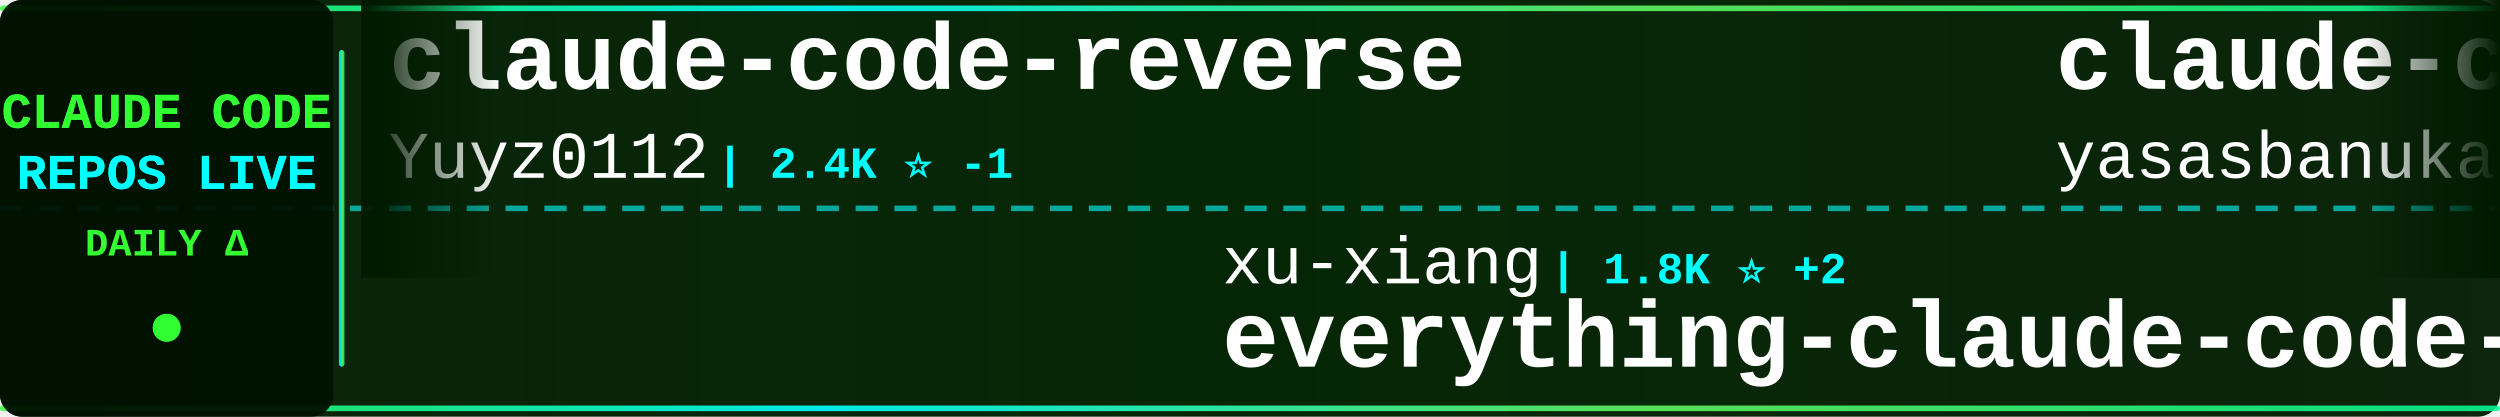
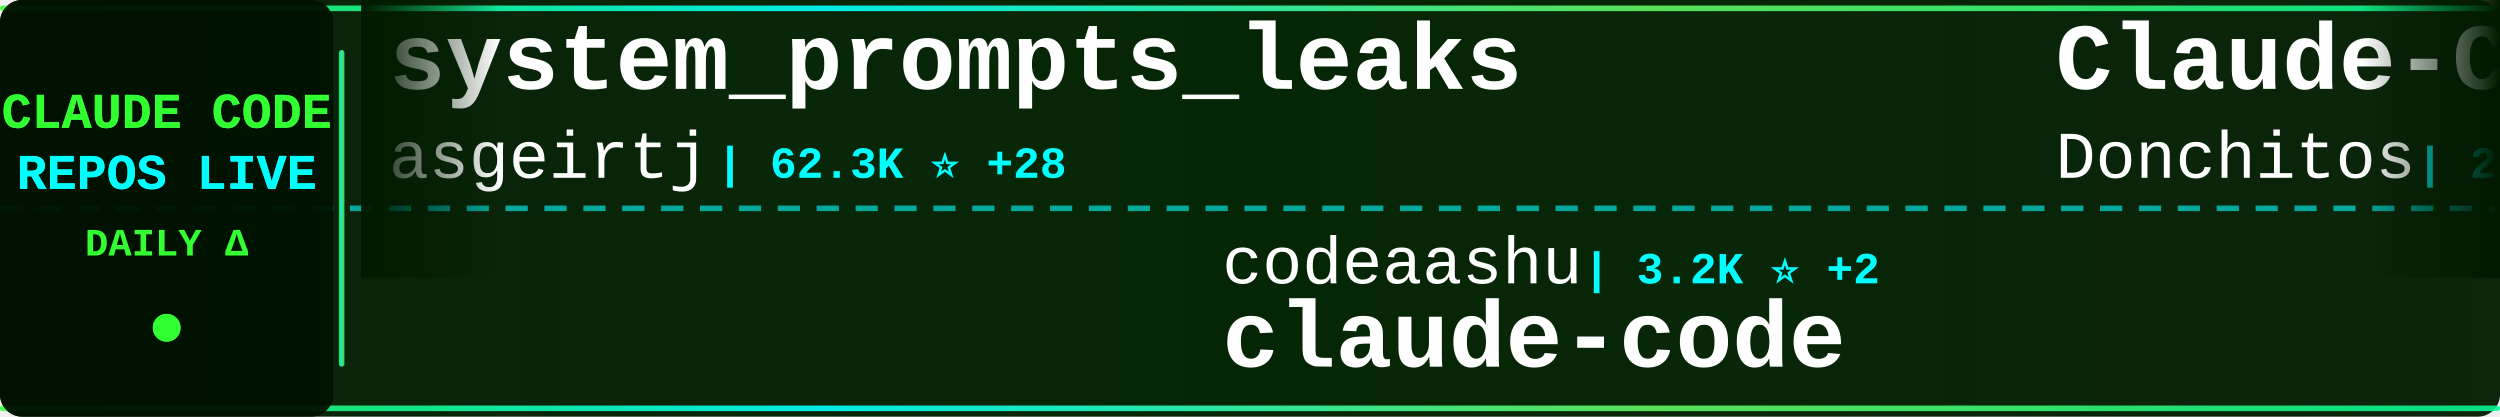
<svg xmlns="http://www.w3.org/2000/svg" width="900" height="150">
  <defs>
    <linearGradient id="tickerBg" x1="0%" y1="0%" x2="100%" y2="0%">
      <stop offset="0%" style="stop-color:#001a00;stop-opacity:0.95" />
      <stop offset="50%" style="stop-color:#002200;stop-opacity:0.98" />
      <stop offset="100%" style="stop-color:#001a00;stop-opacity:0.95" />
    </linearGradient>
    <linearGradient id="borderGrad" x1="0%" y1="0%" x2="100%" y2="0%">
      <stop offset="0%" style="stop-color:#33ff33;stop-opacity:0.85">
        <animate attributeName="stop-opacity" values="0.85;1;0.85" dur="2s" repeatCount="indefinite" />
      </stop>
      <stop offset="33%" style="stop-color:#00ffff;stop-opacity:0.9">
        <animate attributeName="stop-opacity" values="0.9;1;0.9" dur="2.2s" repeatCount="indefinite" />
      </stop>
      <stop offset="66%" style="stop-color:#66ff66;stop-opacity:0.85">
        <animate attributeName="stop-opacity" values="0.85;1;0.85" dur="1.8s" repeatCount="indefinite" />
      </stop>
      <stop offset="100%" style="stop-color:#00ff99;stop-opacity:0.85">
        <animate attributeName="stop-opacity" values="0.85;1;0.85" dur="2s" repeatCount="indefinite" />
      </stop>
    </linearGradient>
    <filter id="textGlow">
      <feGaussianBlur stdDeviation="0.1" result="coloredBlur" />
      <feMerge>
        <feMergeNode in="coloredBlur" />
        <feMergeNode in="SourceGraphic" />
      </feMerge>
    </filter>
    <filter id="metricGlow">
      <feGaussianBlur stdDeviation="0.2" result="coloredBlur" />
      <feMerge>
        <feMergeNode in="coloredBlur" />
        <feMergeNode in="SourceGraphic" />
      </feMerge>
    </filter>
    <linearGradient id="leftFade" x1="0%" y1="0%" x2="100%" y2="0%">
      <stop offset="0%" style="stop-color:#001a00;stop-opacity:1" />
      <stop offset="100%" style="stop-color:#001a00;stop-opacity:0" />
    </linearGradient>
    <linearGradient id="rightFade" x1="0%" y1="0%" x2="100%" y2="0%">
      <stop offset="0%" style="stop-color:#001a00;stop-opacity:0" />
      <stop offset="100%" style="stop-color:#001a00;stop-opacity:1" />
    </linearGradient>
  </defs>
  <rect width="900" height="150" fill="url(#tickerBg)" rx="8" />
  <rect x="0" y="2" width="900" height="2" fill="url(#borderGrad)" rx="1" />
  <rect x="0" y="146" width="900" height="2" fill="url(#borderGrad)" rx="1" />
  <line x1="0" y1="75" x2="900" y2="75" stroke="#00ffff" stroke-width="2" stroke-dasharray="8 6" opacity="0.6" />
  <rect x="0" y="0" width="120" height="150" fill="#001100" opacity="0.95" rx="8" />
  <text x="60" y="46" font-family="'Courier New', monospace" font-size="18" font-weight="bold" fill="#33ff33" text-anchor="middle" filter="url(#textGlow)">
    CLAUDE CODE
  </text>
  <text x="60" y="68" font-family="'Courier New', monospace" font-size="18" font-weight="bold" fill="#00ffff" text-anchor="middle" filter="url(#textGlow)">
    REPOS LIVE
  </text>
  <text x="60" y="92" font-family="'Courier New', monospace" font-size="14" font-weight="bold" fill="#33ff33" text-anchor="middle">
    DAILY Δ
  </text>
  <circle cx="60" cy="118" r="5" fill="#33ff33" filter="url(#metricGlow)">
    <animate attributeName="r" values="4;6;4" dur="1.5s" repeatCount="indefinite" />
    <animate attributeName="opacity" values="0.6;1;0.6" dur="1.5s" repeatCount="indefinite" />
  </circle>
  <rect x="122" y="18" width="2" height="114" fill="url(#borderGrad)" rx="1" />
  <clipPath id="tickerClip">
    <rect x="130" y="0" width="770" height="150" />
  </clipPath>
  <g clip-path="url(#tickerClip)">
    <g id="tickerItems">
      <animateTransform attributeName="transform" attributeType="XML" type="translate" from="0 0" to="-3000 0" dur="54s" repeatCount="indefinite" />
      <g transform="translate(0, 0)">
-         <text x="140" y="32" font-family="'Courier New', monospace" font-size="34" font-weight="bold" fill="#ffffff">claude-code-reverse</text>
-         <text x="140" y="64" font-family="'Courier New', monospace" font-size="24" font-weight="normal" fill="#ffffff" opacity="1.0">Yuyz0112</text>
-         <text x="258" y="64" font-family="'Courier New', monospace" font-size="16" font-weight="bold" fill="#00ffff"> | 2.4K ⭐ -1</text>
+         <text x="140" y="32" font-family="'Courier New', monospace" font-size="34" font-weight="bold" fill="#ffffff">system_prompts_leaks</text>
+         <text x="140" y="64" font-family="'Courier New', monospace" font-size="24" font-weight="normal" fill="#ffffff" opacity="1.0">asgeirtj</text>
+         <text x="258" y="64" font-family="'Courier New', monospace" font-size="16" font-weight="bold" fill="#00ffff"> | 62.3K ⭐ +28</text>
      </g>
      <g transform="translate(300, 0)">
-         <text x="140" y="102" font-family="'Courier New', monospace" font-size="24" font-weight="normal" fill="#ffffff" opacity="1.0">xu-xiang</text>
-         <text x="258" y="102" font-family="'Courier New', monospace" font-size="16" font-weight="bold" fill="#00ffff"> | 1.8K ⭐ +2</text>
-         <text x="140" y="132" font-family="'Courier New', monospace" font-size="34" font-weight="bold" fill="#ffffff">everything-claude-code-z...</text>
+         <text x="140" y="102" font-family="'Courier New', monospace" font-size="24" font-weight="normal" fill="#ffffff" opacity="1.0">codeaashu</text>
+         <text x="270" y="102" font-family="'Courier New', monospace" font-size="16" font-weight="bold" fill="#00ffff"> | 3.2K ⭐ +2</text>
+         <text x="140" y="132" font-family="'Courier New', monospace" font-size="34" font-weight="bold" fill="#ffffff">claude-code</text>
      </g>
      <g transform="translate(600, 0)">
-         <text x="140" y="32" font-family="'Courier New', monospace" font-size="34" font-weight="bold" fill="#ffffff">claude-code</text>
-         <text x="140" y="64" font-family="'Courier New', monospace" font-size="24" font-weight="normal" fill="#ffffff" opacity="1.0">yasasbanukaofficial</text>
-         <text x="390" y="64" font-family="'Courier New', monospace" font-size="16" font-weight="bold" fill="#00ffff"> | 3.9K ⭐ +4</text>
+         <text x="140" y="32" font-family="'Courier New', monospace" font-size="34" font-weight="bold" fill="#ffffff">Claude-Code-Game-Studios</text>
+         <text x="140" y="64" font-family="'Courier New', monospace" font-size="24" font-weight="normal" fill="#ffffff" opacity="1.0">Donchitos</text>
+         <text x="270" y="64" font-family="'Courier New', monospace" font-size="16" font-weight="bold" fill="#00ffff"> | 23.6K ⭐ +5</text>
      </g>
      <g transform="translate(900, 0)">
-         <text x="140" y="102" font-family="'Courier New', monospace" font-size="24" font-weight="normal" fill="#ffffff" opacity="1.0">777genius</text>
-         <text x="270" y="102" font-family="'Courier New', monospace" font-size="16" font-weight="bold" fill="#00ffff"> | 924 ⭐</text>
-         <text x="140" y="132" font-family="'Courier New', monospace" font-size="34" font-weight="bold" fill="#ffffff">claude-code-source-code</text>
+         <text x="140" y="102" font-family="'Courier New', monospace" font-size="24" font-weight="normal" fill="#ffffff" opacity="1.0">anthropics</text>
+         <text x="282" y="102" font-family="'Courier New', monospace" font-size="16" font-weight="bold" fill="#00ffff"> | 8.5K ⭐ +3</text>
+         <text x="140" y="132" font-family="'Courier New', monospace" font-size="34" font-weight="bold" fill="#ffffff">claude-code-action</text>
      </g>
      <g transform="translate(1200, 0)">
-         <text x="140" y="32" font-family="'Courier New', monospace" font-size="34" font-weight="bold" fill="#ffffff">claude-code-showcase</text>
-         <text x="140" y="64" font-family="'Courier New', monospace" font-size="24" font-weight="normal" fill="#ffffff" opacity="1.0">ChrisWiles</text>
-         <text x="282" y="64" font-family="'Courier New', monospace" font-size="16" font-weight="bold" fill="#00ffff"> | 6.0K ⭐ +1</text>
+         <text x="140" y="32" font-family="'Courier New', monospace" font-size="34" font-weight="bold" fill="#ffffff">how-claude-code-works</text>
+         <text x="140" y="64" font-family="'Courier New', monospace" font-size="24" font-weight="normal" fill="#ffffff" opacity="1.0">Windy3f3f3f3f</text>
+         <text x="318" y="64" font-family="'Courier New', monospace" font-size="16" font-weight="bold" fill="#00ffff"> | 3.4K ⭐</text>
      </g>
      <g transform="translate(1500, 0)">
-         <text x="140" y="102" font-family="'Courier New', monospace" font-size="24" font-weight="normal" fill="#ffffff" opacity="1.0">LING71671</text>
-         <text x="270" y="102" font-family="'Courier New', monospace" font-size="16" font-weight="bold" fill="#00ffff"> | 932 ⭐</text>
-         <text x="140" y="132" font-family="'Courier New', monospace" font-size="34" font-weight="bold" fill="#ffffff">Open-ClaudeCode</text>
+         <text x="140" y="102" font-family="'Courier New', monospace" font-size="24" font-weight="normal" fill="#ffffff" opacity="1.0">musistudio</text>
+         <text x="282" y="102" font-family="'Courier New', monospace" font-size="16" font-weight="bold" fill="#00ffff"> | 36.4K ⭐ +5</text>
+         <text x="140" y="132" font-family="'Courier New', monospace" font-size="34" font-weight="bold" fill="#ffffff">claude-code-router</text>
      </g>
      <g transform="translate(1800, 0)">
        <text x="140" y="32" font-family="'Courier New', monospace" font-size="34" font-weight="bold" fill="#ffffff">claude-code</text>
        <text x="140" y="64" font-family="'Courier New', monospace" font-size="24" font-weight="normal" fill="#ffffff" opacity="1.0">RishabhK103</text>
        <text x="294" y="64" font-family="'Courier New', monospace" font-size="16" font-weight="bold" fill="#00ffff"> | 105 ⭐</text>
      </g>
      <g transform="translate(2100, 0)">
-         <text x="140" y="102" font-family="'Courier New', monospace" font-size="24" font-weight="normal" fill="#ffffff" opacity="1.0">disler</text>
-         <text x="234" y="102" font-family="'Courier New', monospace" font-size="16" font-weight="bold" fill="#00ffff"> | 1.6K ⭐ +1</text>
-         <text x="140" y="132" font-family="'Courier New', monospace" font-size="34" font-weight="bold" fill="#ffffff">pi-vs-claude-code</text>
+         <text x="140" y="102" font-family="'Courier New', monospace" font-size="24" font-weight="normal" fill="#ffffff" opacity="1.0">Piebald-AI</text>
+         <text x="282" y="102" font-family="'Courier New', monospace" font-size="16" font-weight="bold" fill="#00ffff"> | 12.2K ⭐ +3</text>
+         <text x="140" y="132" font-family="'Courier New', monospace" font-size="34" font-weight="bold" fill="#ffffff">claude-code-system-promp...</text>
      </g>
      <g transform="translate(2400, 0)">
-         <text x="140" y="32" font-family="'Courier New', monospace" font-size="34" font-weight="bold" fill="#ffffff">collection-claude-code-s...</text>
-         <text x="140" y="64" font-family="'Courier New', monospace" font-size="24" font-weight="normal" fill="#ffffff" opacity="1.0">chauncygu</text>
-         <text x="270" y="64" font-family="'Courier New', monospace" font-size="16" font-weight="bold" fill="#00ffff"> | 2.8K ⭐ +1</text>
+         <text x="140" y="32" font-family="'Courier New', monospace" font-size="34" font-weight="bold" fill="#ffffff">claude-code-from-source</text>
+         <text x="140" y="64" font-family="'Courier New', monospace" font-size="24" font-weight="normal" fill="#ffffff" opacity="1.0">alejandrobalderas</text>
+         <text x="366" y="64" font-family="'Courier New', monospace" font-size="16" font-weight="bold" fill="#00ffff"> | 2.7K ⭐ +1</text>
      </g>
      <g transform="translate(2700, 0)">
-         <text x="140" y="102" font-family="'Courier New', monospace" font-size="24" font-weight="normal" fill="#ffffff" opacity="1.0">lowcortisolprogrammer</text>
-         <text x="414" y="102" font-family="'Courier New', monospace" font-size="16" font-weight="bold" fill="#00ffff"> | 172 ⭐</text>
+         <text x="140" y="102" font-family="'Courier New', monospace" font-size="24" font-weight="normal" fill="#ffffff" opacity="1.0">freestylefly</text>
+         <text x="306" y="102" font-family="'Courier New', monospace" font-size="16" font-weight="bold" fill="#00ffff"> | 128 ⭐</text>
        <text x="140" y="132" font-family="'Courier New', monospace" font-size="34" font-weight="bold" fill="#ffffff">claude-code</text>
      </g>
      <g transform="translate(3000, 0)">
-         <text x="140" y="32" font-family="'Courier New', monospace" font-size="34" font-weight="bold" fill="#ffffff">claude-code-reverse</text>
-         <text x="140" y="64" font-family="'Courier New', monospace" font-size="24" font-weight="normal" fill="#ffffff" opacity="1.0">Yuyz0112</text>
-         <text x="258" y="64" font-family="'Courier New', monospace" font-size="16" font-weight="bold" fill="#00ffff"> | 2.4K ⭐ -1</text>
+         <text x="140" y="32" font-family="'Courier New', monospace" font-size="34" font-weight="bold" fill="#ffffff">system_prompts_leaks</text>
+         <text x="140" y="64" font-family="'Courier New', monospace" font-size="24" font-weight="normal" fill="#ffffff" opacity="1.0">asgeirtj</text>
+         <text x="258" y="64" font-family="'Courier New', monospace" font-size="16" font-weight="bold" fill="#00ffff"> | 62.3K ⭐ +28</text>
      </g>
      <g transform="translate(3300, 0)">
-         <text x="140" y="102" font-family="'Courier New', monospace" font-size="24" font-weight="normal" fill="#ffffff" opacity="1.0">xu-xiang</text>
-         <text x="258" y="102" font-family="'Courier New', monospace" font-size="16" font-weight="bold" fill="#00ffff"> | 1.8K ⭐ +2</text>
-         <text x="140" y="132" font-family="'Courier New', monospace" font-size="34" font-weight="bold" fill="#ffffff">everything-claude-code-z...</text>
+         <text x="140" y="102" font-family="'Courier New', monospace" font-size="24" font-weight="normal" fill="#ffffff" opacity="1.0">codeaashu</text>
+         <text x="270" y="102" font-family="'Courier New', monospace" font-size="16" font-weight="bold" fill="#00ffff"> | 3.2K ⭐ +2</text>
+         <text x="140" y="132" font-family="'Courier New', monospace" font-size="34" font-weight="bold" fill="#ffffff">claude-code</text>
      </g>
      <g transform="translate(3600, 0)">
-         <text x="140" y="32" font-family="'Courier New', monospace" font-size="34" font-weight="bold" fill="#ffffff">claude-code</text>
-         <text x="140" y="64" font-family="'Courier New', monospace" font-size="24" font-weight="normal" fill="#ffffff" opacity="1.0">yasasbanukaofficial</text>
-         <text x="390" y="64" font-family="'Courier New', monospace" font-size="16" font-weight="bold" fill="#00ffff"> | 3.9K ⭐ +4</text>
+         <text x="140" y="32" font-family="'Courier New', monospace" font-size="34" font-weight="bold" fill="#ffffff">Claude-Code-Game-Studios</text>
+         <text x="140" y="64" font-family="'Courier New', monospace" font-size="24" font-weight="normal" fill="#ffffff" opacity="1.0">Donchitos</text>
+         <text x="270" y="64" font-family="'Courier New', monospace" font-size="16" font-weight="bold" fill="#00ffff"> | 23.6K ⭐ +5</text>
      </g>
      <g transform="translate(3900, 0)">
-         <text x="140" y="102" font-family="'Courier New', monospace" font-size="24" font-weight="normal" fill="#ffffff" opacity="1.0">777genius</text>
-         <text x="270" y="102" font-family="'Courier New', monospace" font-size="16" font-weight="bold" fill="#00ffff"> | 924 ⭐</text>
-         <text x="140" y="132" font-family="'Courier New', monospace" font-size="34" font-weight="bold" fill="#ffffff">claude-code-source-code</text>
+         <text x="140" y="102" font-family="'Courier New', monospace" font-size="24" font-weight="normal" fill="#ffffff" opacity="1.0">anthropics</text>
+         <text x="282" y="102" font-family="'Courier New', monospace" font-size="16" font-weight="bold" fill="#00ffff"> | 8.5K ⭐ +3</text>
+         <text x="140" y="132" font-family="'Courier New', monospace" font-size="34" font-weight="bold" fill="#ffffff">claude-code-action</text>
      </g>
    </g>
  </g>
  <rect x="130" y="0" width="50" height="100" fill="url(#leftFade)" />
  <rect x="850" y="0" width="50" height="100" fill="url(#rightFade)" />
</svg>
